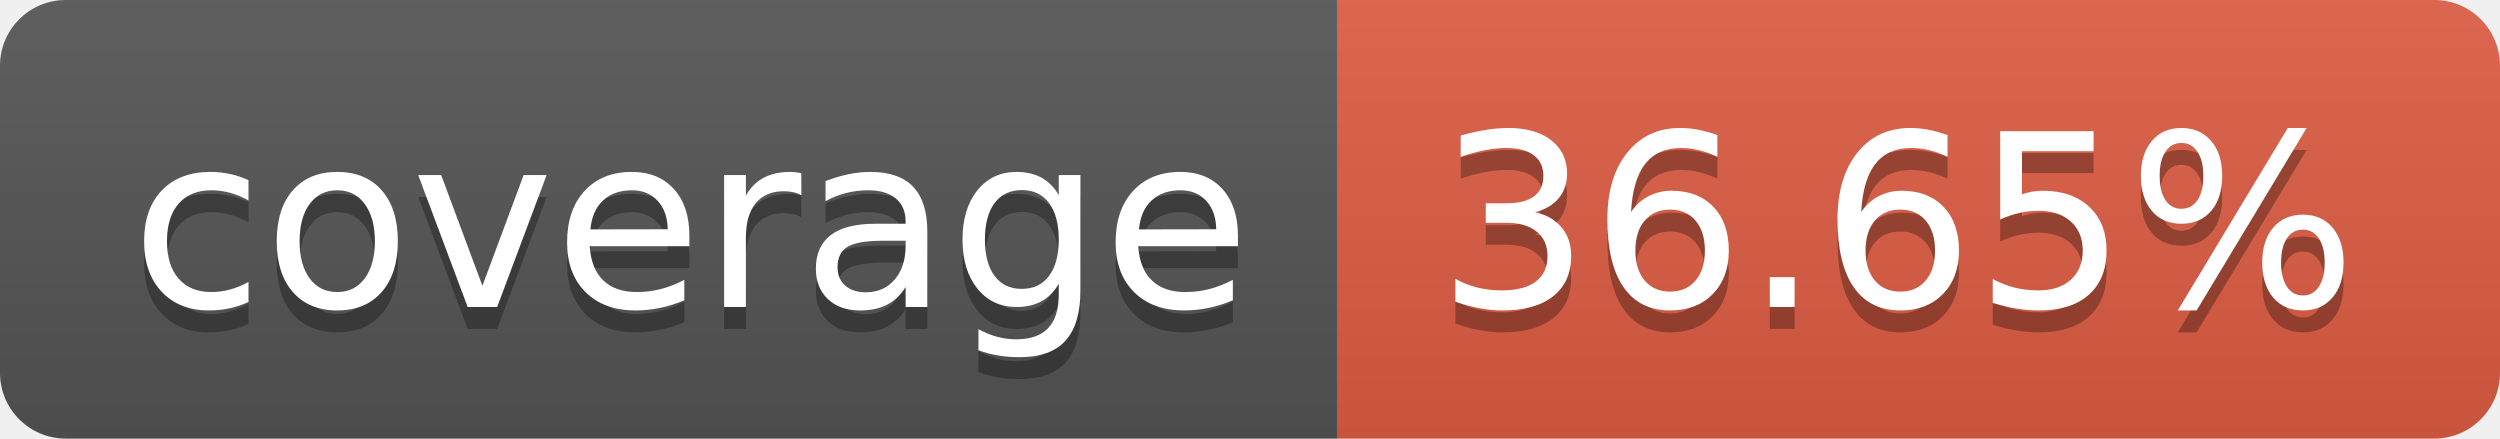
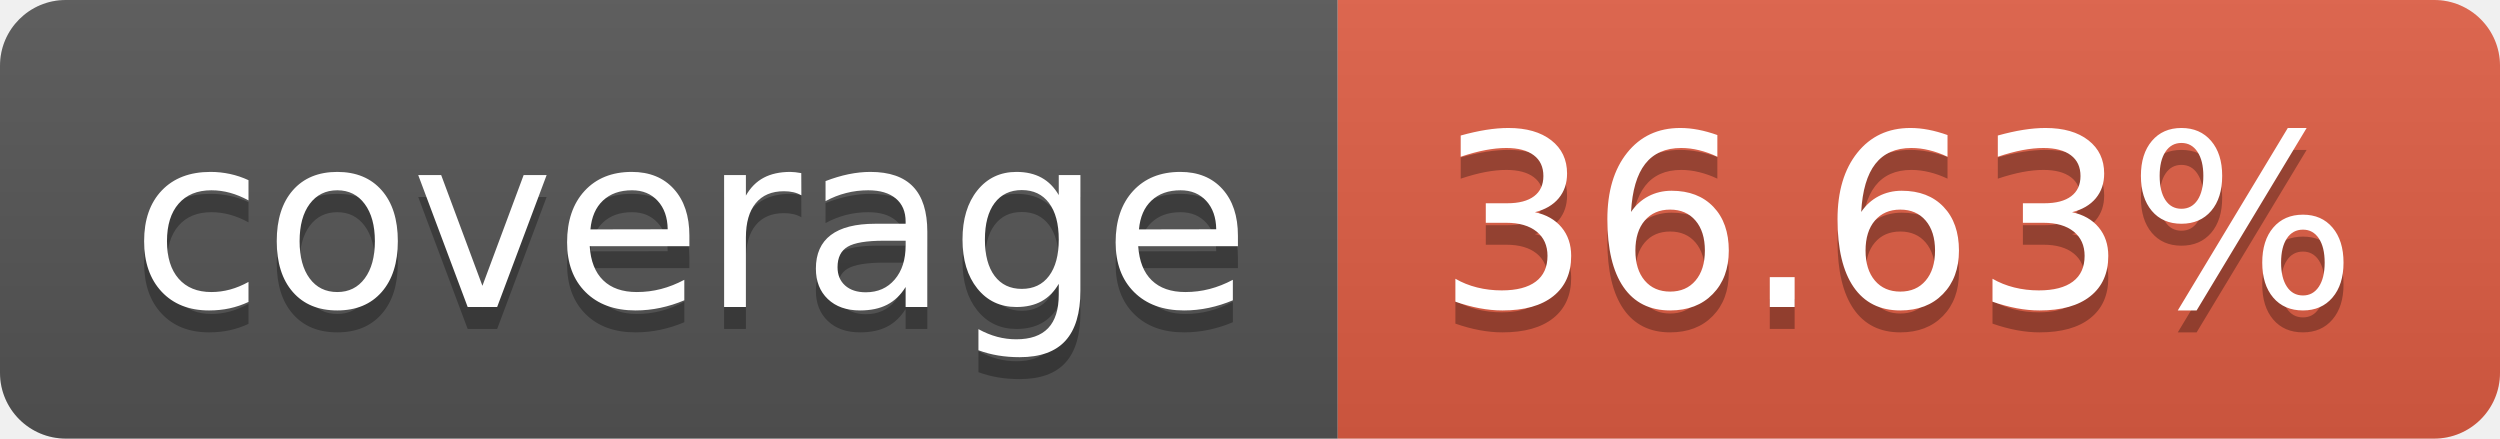
- <svg xmlns="http://www.w3.org/2000/svg" width="114" height="20" role="img" aria-label="coverage: 36.65%">
+ <svg xmlns="http://www.w3.org/2000/svg" width="114" height="20" role="img" aria-label="coverage: 36.63%">
  <linearGradient id="s" x2="0" y2="100%">
    <stop offset="0" stop-color="#bbb" stop-opacity=".1" />
    <stop offset="1" stop-opacity=".1" />
  </linearGradient>
  <clipPath id="r">
    <rect width="114" height="20" rx="3" fill="#fff" />
  </clipPath>
  <g clip-path="url(#r)">
    <rect width="61" height="20" fill="#555" />
    <rect x="61" width="53" height="20" fill="#e05d44" />
    <rect width="114" height="20" fill="url(#s)" />
  </g>
  <g fill="#fff" text-anchor="middle" font-family="Verdana,Geneva,DejaVu Sans,sans-serif" text-rendering="geometricPrecision" font-size="110">
    <text aria-hidden="true" x="315" y="150" fill="#010101" fill-opacity=".3" transform="scale(.1)" textLength="510">coverage</text>
    <text x="315" y="140" transform="scale(.1)" fill="#fff" textLength="510">coverage</text>
-     <text aria-hidden="true" x="865" y="150" fill="#010101" fill-opacity=".3" transform="scale(.1)" textLength="430">36.65%</text>
-     <text x="865" y="140" transform="scale(.1)" fill="#fff" textLength="430">36.65%</text>
+     <text aria-hidden="true" x="865" y="150" fill="#010101" fill-opacity=".3" transform="scale(.1)" textLength="430">36.63%</text>
+     <text x="865" y="140" transform="scale(.1)" fill="#fff" textLength="430">36.63%</text>
  </g>
</svg>
